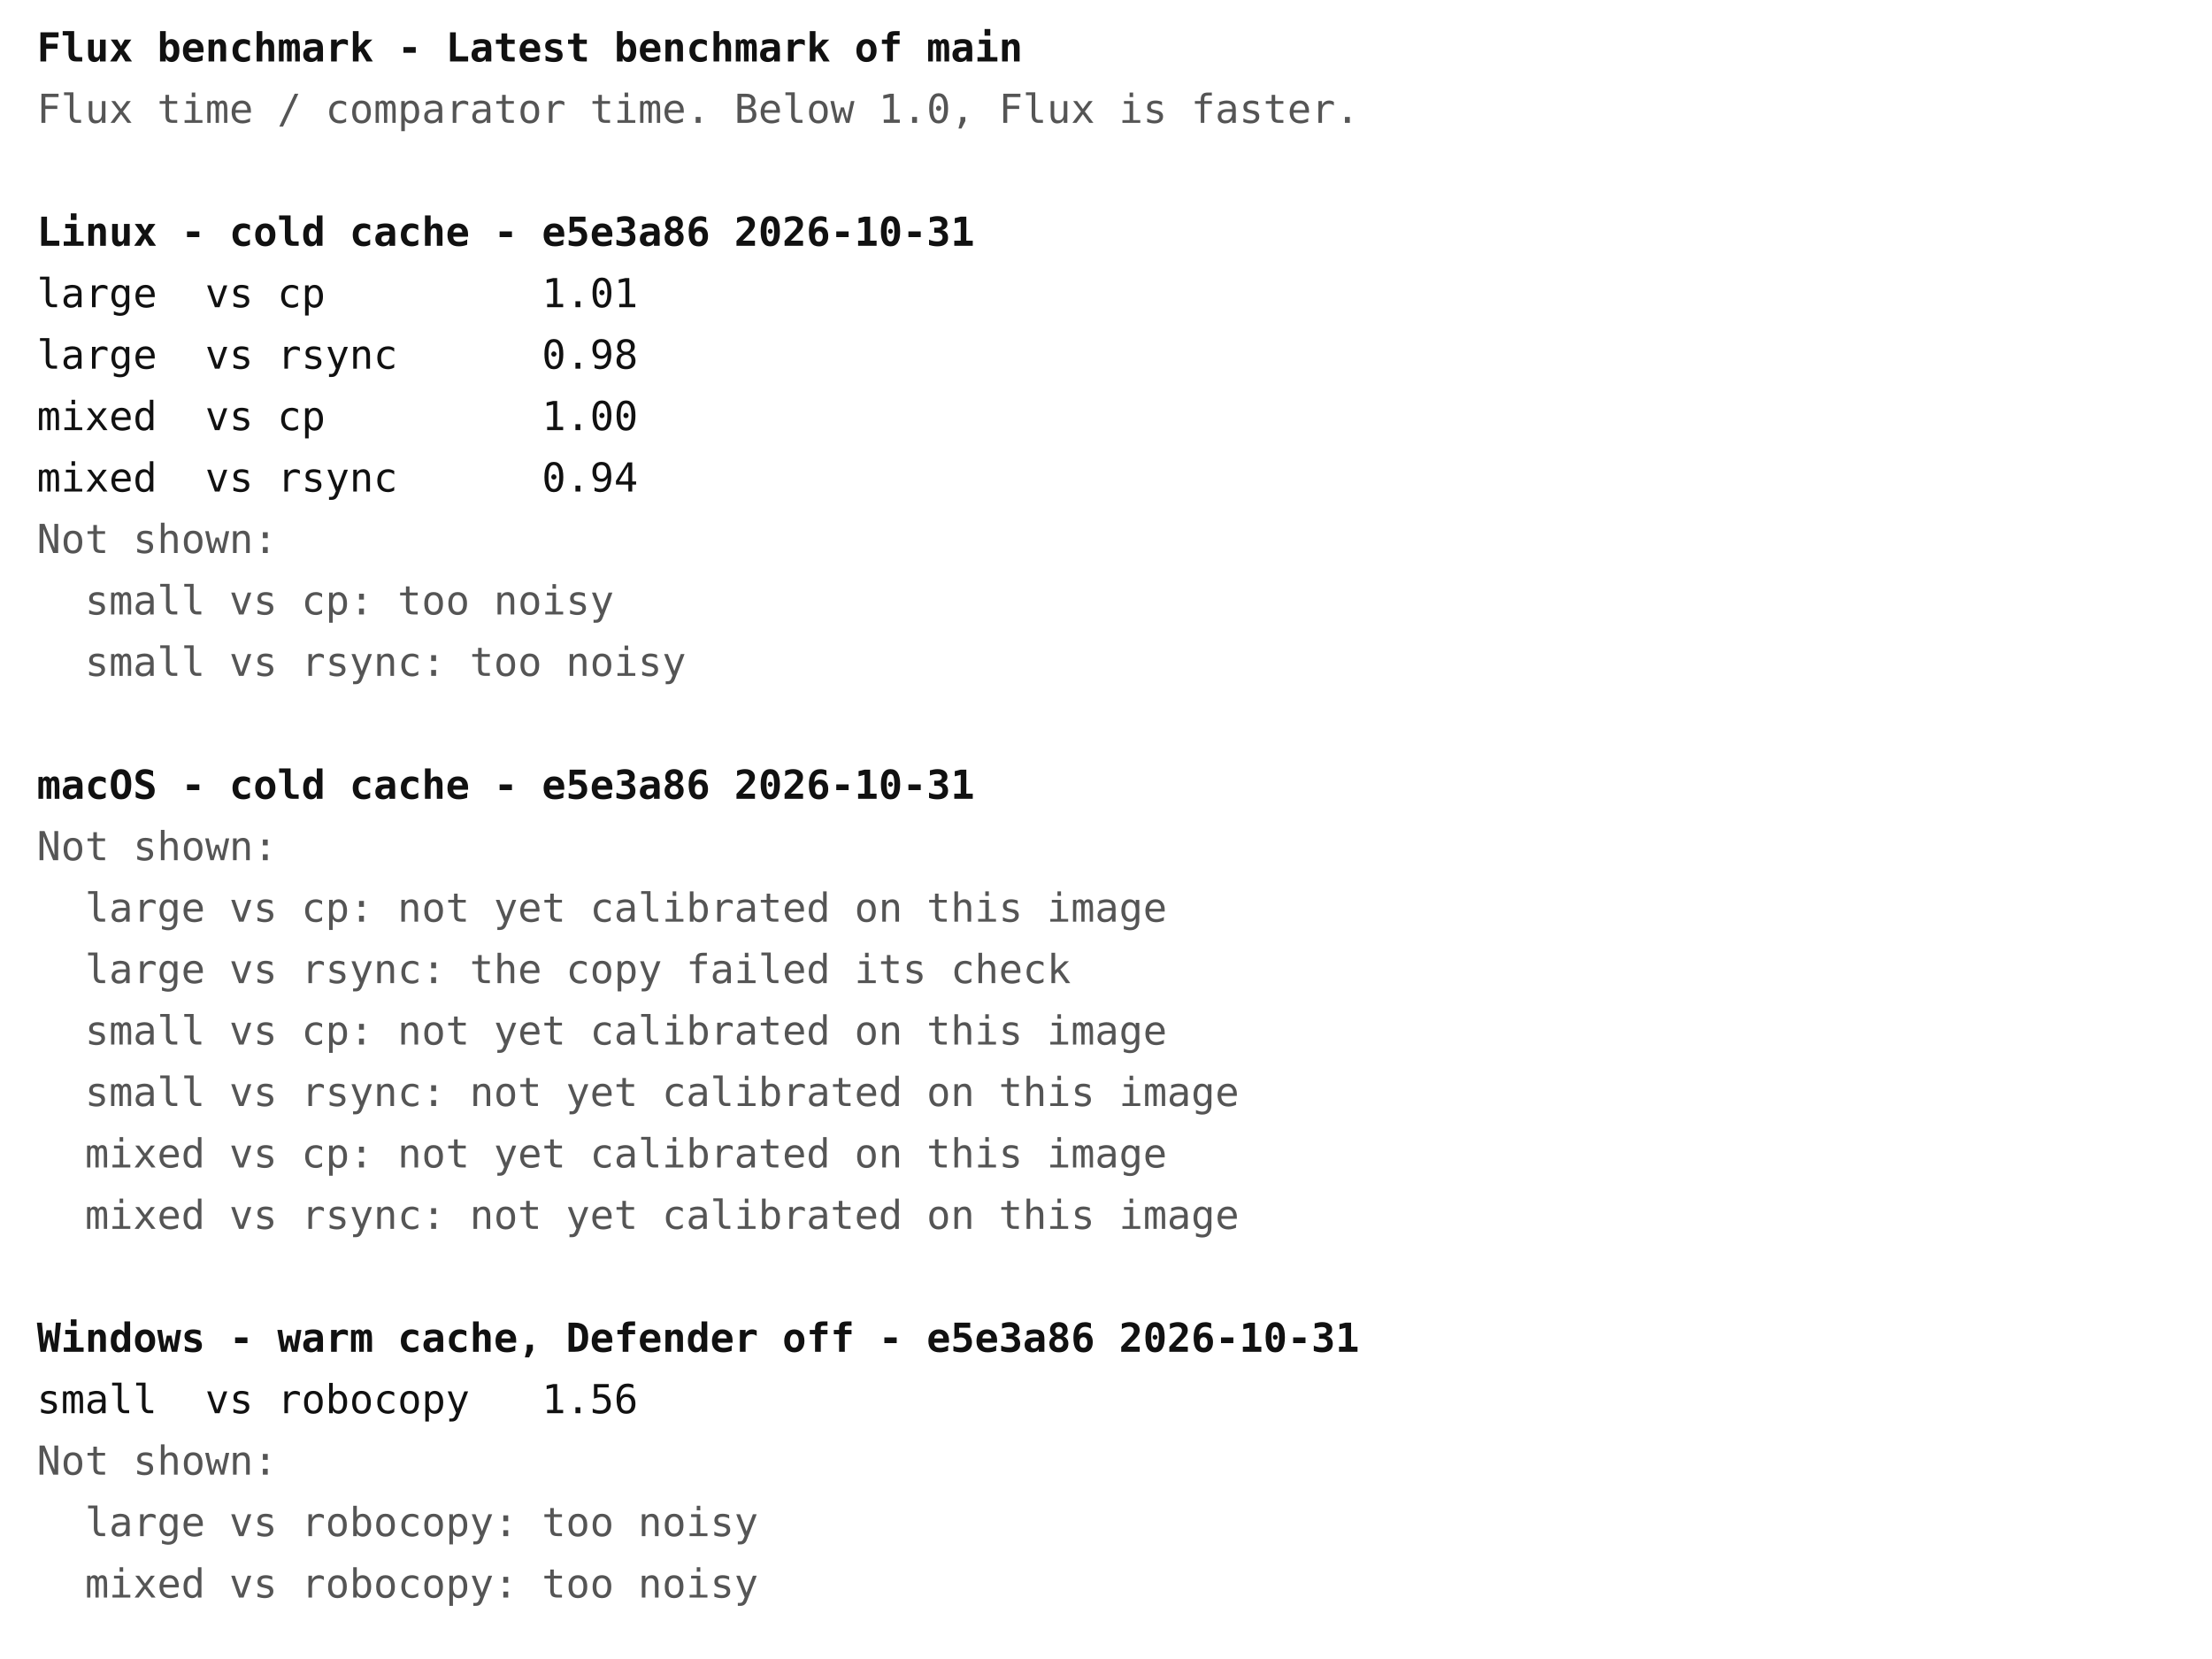
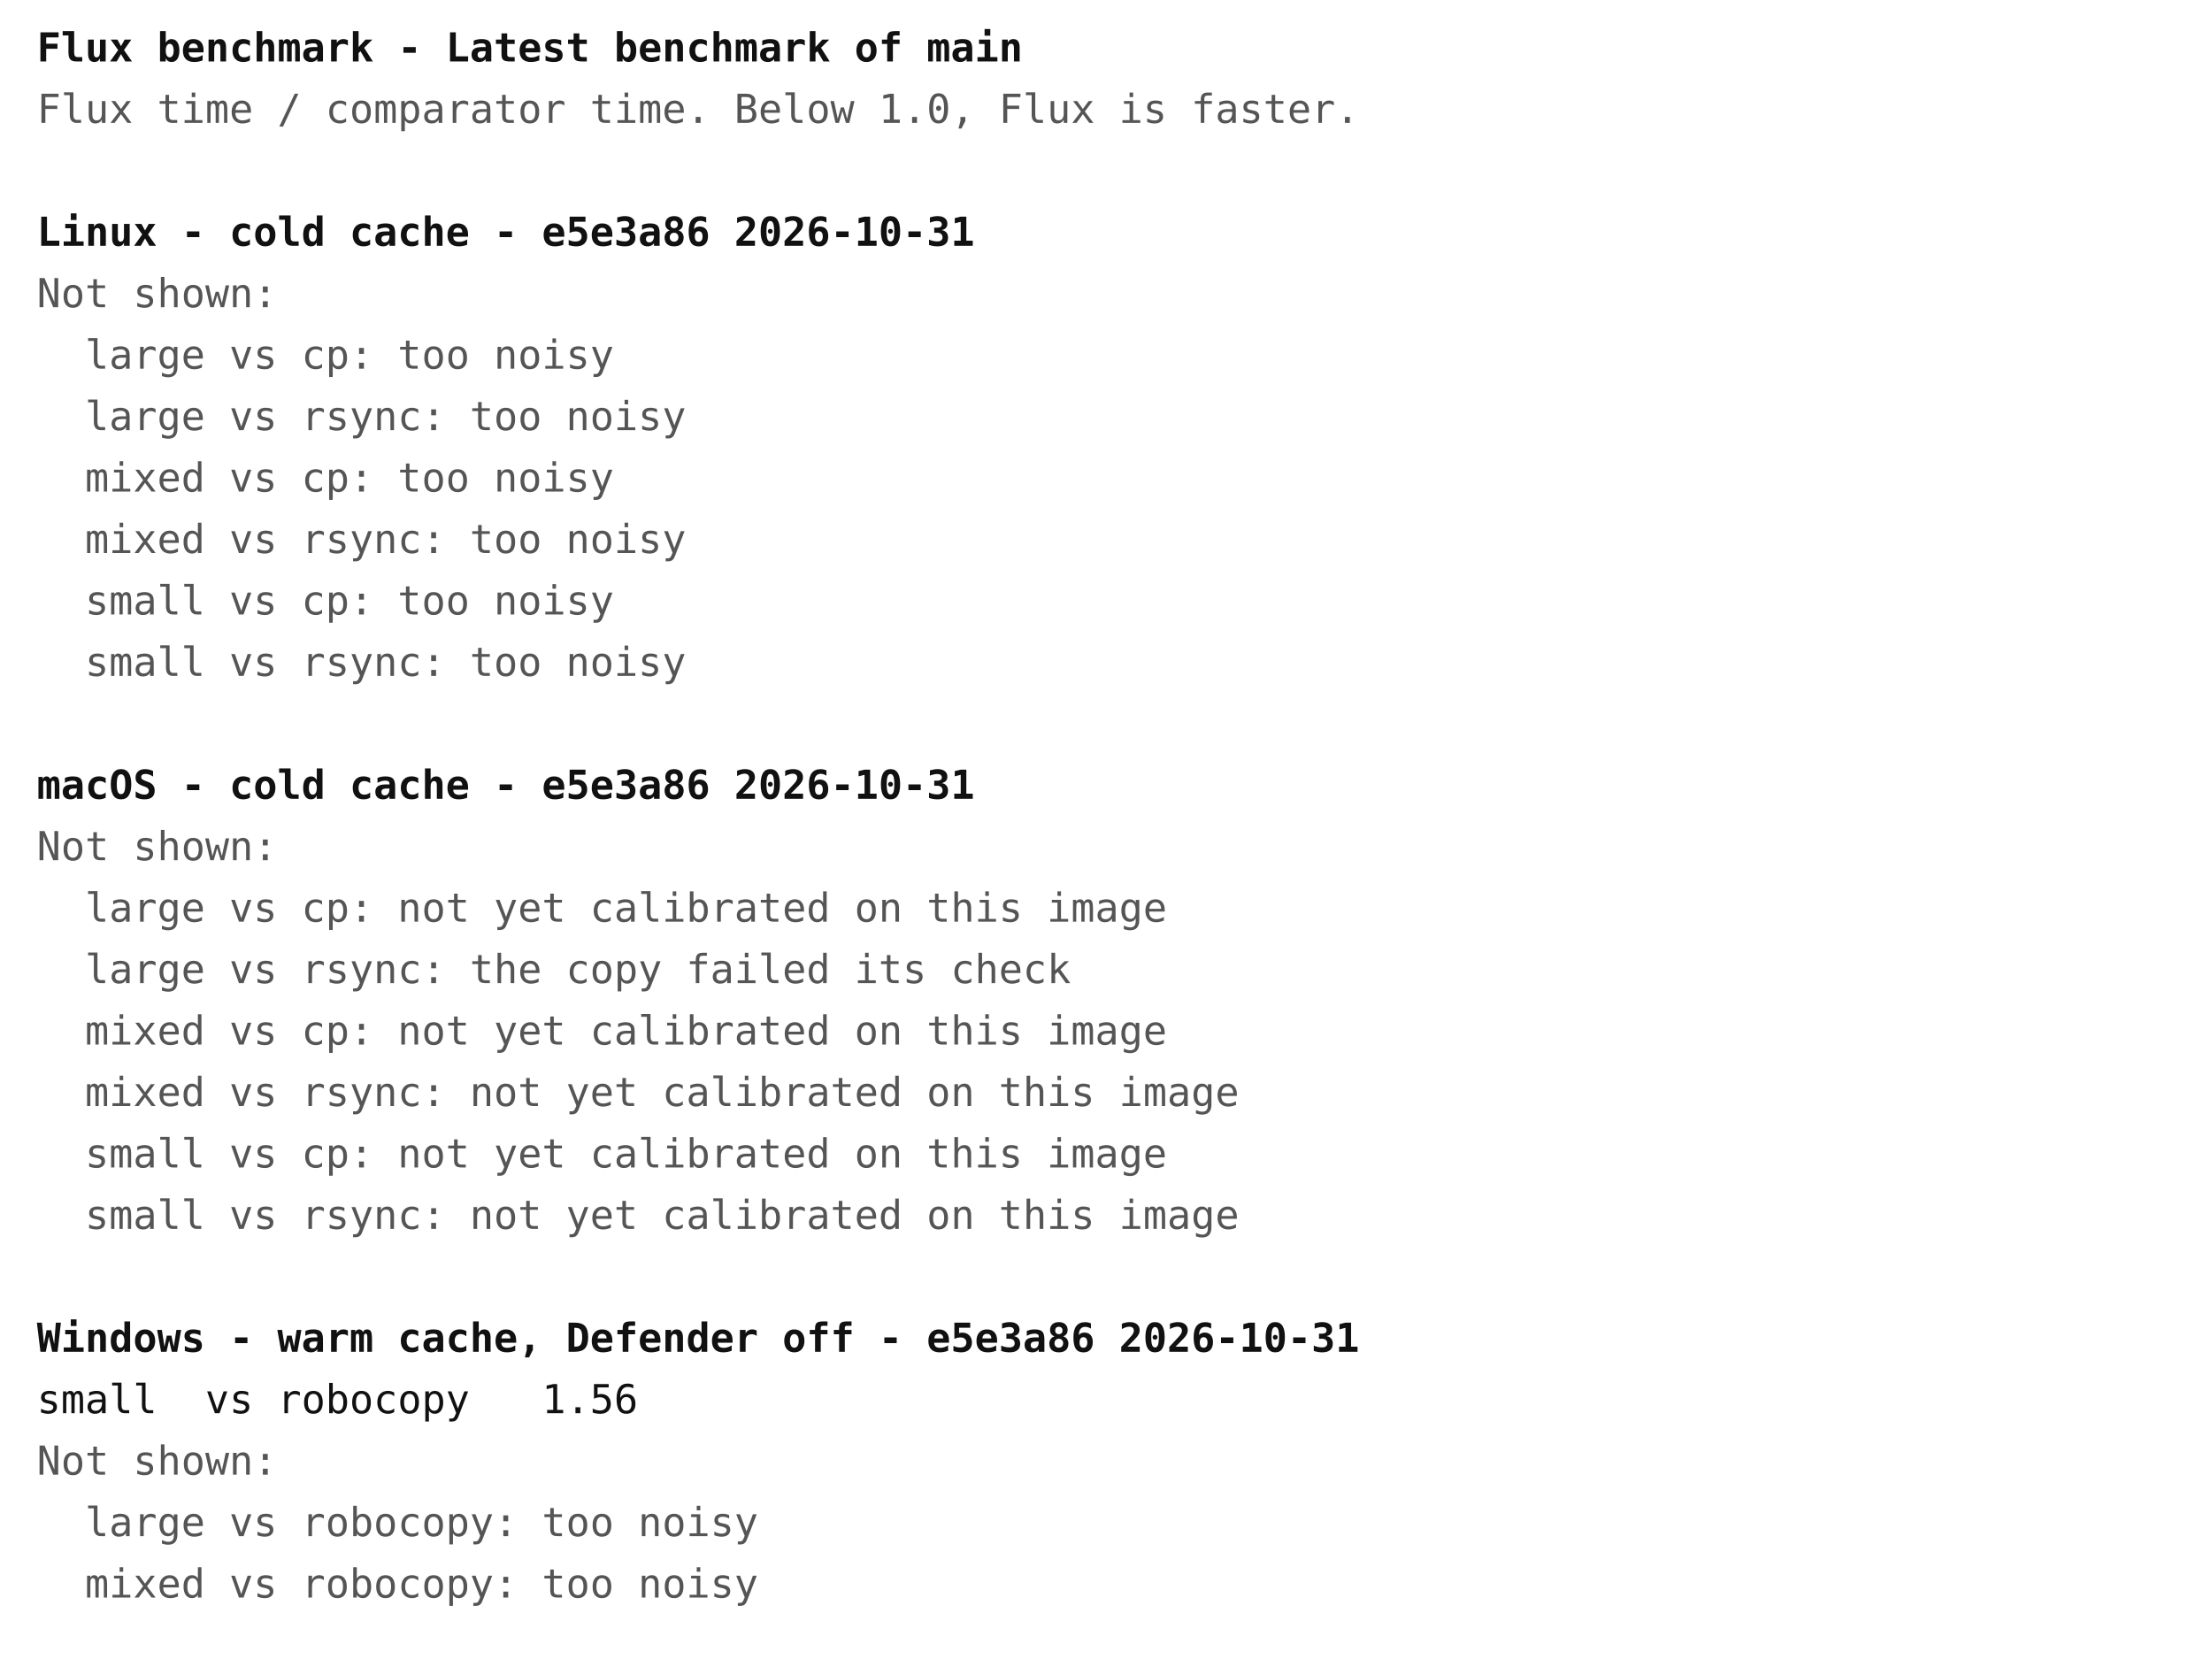
<svg xmlns="http://www.w3.org/2000/svg" width="720" height="540" font-family="ui-monospace, Menlo, Consolas, monospace" font-size="13">
  <rect width="720" height="540" fill="#ffffff" />
  <text x="12" y="20" fill="#111111" font-weight="bold" xml:space="preserve">Flux benchmark - Latest benchmark of main</text>
  <text x="12" y="40" fill="#555555" font-weight="normal" xml:space="preserve">Flux time / comparator time. Below 1.0, Flux is faster.</text>
  <text x="12" y="80" fill="#111111" font-weight="bold" xml:space="preserve">Linux - cold cache - e5e3a86 2026-10-31</text>
-   <text x="12" y="100" fill="#111111" font-weight="normal" xml:space="preserve">large  vs cp         1.01</text>
-   <text x="12" y="120" fill="#111111" font-weight="normal" xml:space="preserve">large  vs rsync      0.98</text>
-   <text x="12" y="140" fill="#111111" font-weight="normal" xml:space="preserve">mixed  vs cp         1.00</text>
-   <text x="12" y="160" fill="#111111" font-weight="normal" xml:space="preserve">mixed  vs rsync      0.94</text>
-   <text x="12" y="180" fill="#555555" font-weight="normal" xml:space="preserve">Not shown:</text>
+   <text x="12" y="100" fill="#555555" font-weight="normal" xml:space="preserve">Not shown:</text>
+   <text x="12" y="120" fill="#555555" font-weight="normal" xml:space="preserve">  large vs cp: too noisy</text>
+   <text x="12" y="140" fill="#555555" font-weight="normal" xml:space="preserve">  large vs rsync: too noisy</text>
+   <text x="12" y="160" fill="#555555" font-weight="normal" xml:space="preserve">  mixed vs cp: too noisy</text>
+   <text x="12" y="180" fill="#555555" font-weight="normal" xml:space="preserve">  mixed vs rsync: too noisy</text>
  <text x="12" y="200" fill="#555555" font-weight="normal" xml:space="preserve">  small vs cp: too noisy</text>
  <text x="12" y="220" fill="#555555" font-weight="normal" xml:space="preserve">  small vs rsync: too noisy</text>
  <text x="12" y="260" fill="#111111" font-weight="bold" xml:space="preserve">macOS - cold cache - e5e3a86 2026-10-31</text>
  <text x="12" y="280" fill="#555555" font-weight="normal" xml:space="preserve">Not shown:</text>
  <text x="12" y="300" fill="#555555" font-weight="normal" xml:space="preserve">  large vs cp: not yet calibrated on this image</text>
  <text x="12" y="320" fill="#555555" font-weight="normal" xml:space="preserve">  large vs rsync: the copy failed its check</text>
-   <text x="12" y="340" fill="#555555" font-weight="normal" xml:space="preserve">  small vs cp: not yet calibrated on this image</text>
-   <text x="12" y="360" fill="#555555" font-weight="normal" xml:space="preserve">  small vs rsync: not yet calibrated on this image</text>
-   <text x="12" y="380" fill="#555555" font-weight="normal" xml:space="preserve">  mixed vs cp: not yet calibrated on this image</text>
-   <text x="12" y="400" fill="#555555" font-weight="normal" xml:space="preserve">  mixed vs rsync: not yet calibrated on this image</text>
+   <text x="12" y="340" fill="#555555" font-weight="normal" xml:space="preserve">  mixed vs cp: not yet calibrated on this image</text>
+   <text x="12" y="360" fill="#555555" font-weight="normal" xml:space="preserve">  mixed vs rsync: not yet calibrated on this image</text>
+   <text x="12" y="380" fill="#555555" font-weight="normal" xml:space="preserve">  small vs cp: not yet calibrated on this image</text>
+   <text x="12" y="400" fill="#555555" font-weight="normal" xml:space="preserve">  small vs rsync: not yet calibrated on this image</text>
  <text x="12" y="440" fill="#111111" font-weight="bold" xml:space="preserve">Windows - warm cache, Defender off - e5e3a86 2026-10-31</text>
  <text x="12" y="460" fill="#111111" font-weight="normal" xml:space="preserve">small  vs robocopy   1.56</text>
  <text x="12" y="480" fill="#555555" font-weight="normal" xml:space="preserve">Not shown:</text>
  <text x="12" y="500" fill="#555555" font-weight="normal" xml:space="preserve">  large vs robocopy: too noisy</text>
  <text x="12" y="520" fill="#555555" font-weight="normal" xml:space="preserve">  mixed vs robocopy: too noisy</text>
</svg>
